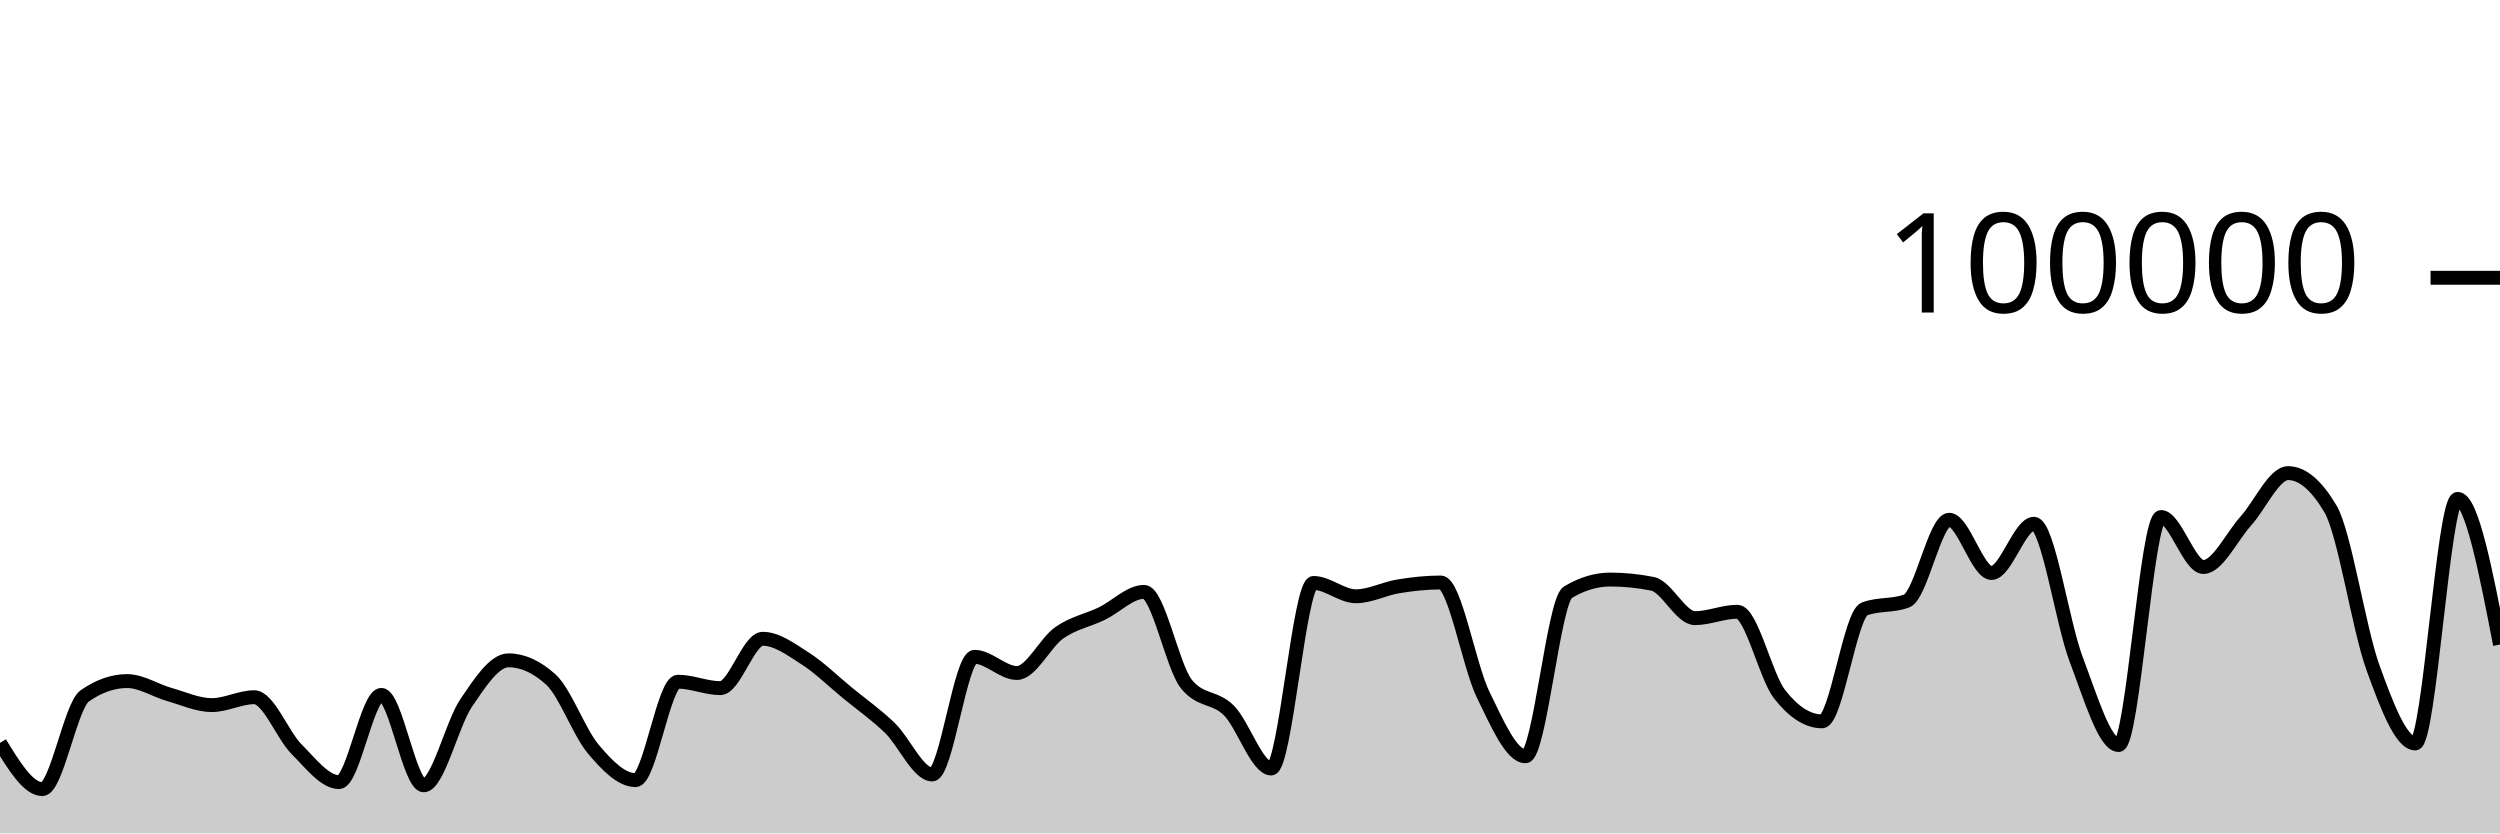
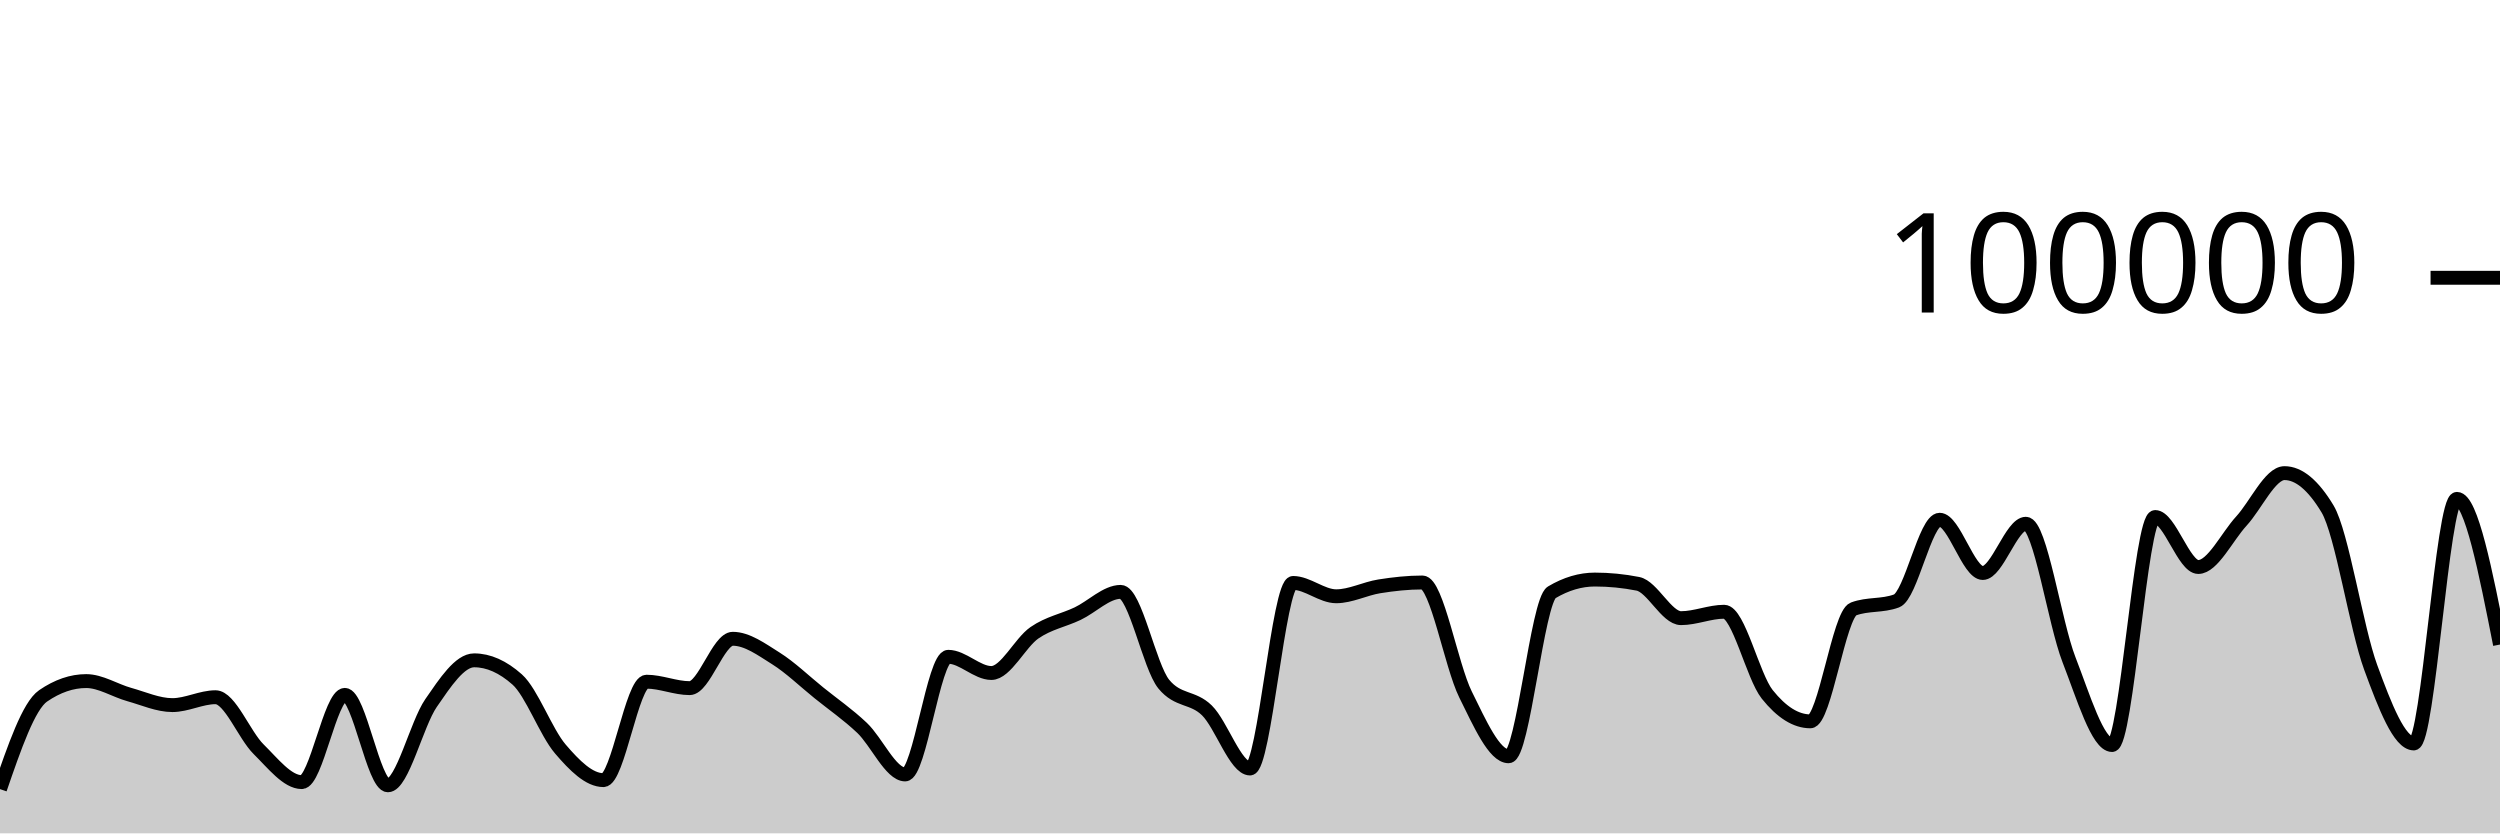
<svg xmlns="http://www.w3.org/2000/svg" viewBox="0 0 180 60">
  <g transform="translate(0,20)">
-     <path class="area" fill="rgba(0, 0, 0, 0.2)" d="M0,33.488C1.017,35.152,2.034,36.816,3.051,36.816C4.068,36.816,5.085,30.812,6.102,30.103C7.119,29.393,8.136,29.038,9.153,29.038C10.169,29.038,11.186,29.719,12.203,30.007C13.22,30.295,14.237,30.768,15.254,30.768C16.271,30.768,17.288,30.2,18.305,30.2C19.322,30.2,20.339,32.926,21.356,33.945C22.373,34.964,23.39,36.312,24.407,36.312C25.424,36.312,26.441,30.031,27.458,30.031C28.475,30.031,29.492,36.542,30.508,36.542C31.525,36.542,32.542,32.119,33.559,30.62C34.576,29.12,35.593,27.544,36.61,27.544C37.627,27.544,38.644,28.005,39.661,28.926C40.678,29.847,41.695,32.721,42.712,33.928C43.729,35.135,44.746,36.169,45.763,36.169C46.78,36.169,47.797,29.082,48.814,29.082C49.831,29.082,50.847,29.546,51.864,29.546C52.881,29.546,53.898,25.992,54.915,25.992C55.932,25.992,56.949,26.755,57.966,27.404C58.983,28.053,60,29.054,61.017,29.888C62.034,30.722,63.051,31.43,64.068,32.408C65.085,33.387,66.102,35.76,67.119,35.76C68.136,35.76,69.153,27.29,70.169,27.29C71.186,27.29,72.203,28.456,73.22,28.456C74.237,28.456,75.254,26.27,76.271,25.558C77.288,24.846,78.305,24.675,79.322,24.184C80.339,23.693,81.356,22.615,82.373,22.615C83.39,22.615,84.407,27.998,85.424,29.258C86.441,30.518,87.458,30.135,88.475,31.148C89.492,32.16,90.508,35.332,91.525,35.332C92.542,35.332,93.559,21.972,94.576,21.972C95.593,21.972,96.61,22.932,97.627,22.932C98.644,22.932,99.661,22.383,100.678,22.217C101.695,22.052,102.712,21.939,103.729,21.939C104.746,21.939,105.763,27.917,106.78,30.002C107.797,32.088,108.814,34.452,109.831,34.452C110.847,34.452,111.864,23.262,112.881,22.648C113.898,22.034,114.915,21.728,115.932,21.728C116.949,21.728,117.966,21.83,118.983,22.034C120,22.238,121.017,24.507,122.034,24.507C123.051,24.507,124.068,24.046,125.085,24.046C126.102,24.046,127.119,28.698,128.136,29.994C129.153,31.289,130.169,31.936,131.186,31.936C132.203,31.936,133.22,24.233,134.237,23.846C135.254,23.459,136.271,23.653,137.288,23.266C138.305,22.879,139.322,17.422,140.339,17.422C141.356,17.422,142.373,21.256,143.39,21.256C144.407,21.256,145.424,17.71,146.441,17.71C147.458,17.71,148.475,24.84,149.492,27.495C150.508,30.151,151.525,33.642,152.542,33.642C153.559,33.642,154.576,17.225,155.593,17.225C156.61,17.225,157.627,20.824,158.644,20.824C159.661,20.824,160.678,18.644,161.695,17.517C162.712,16.391,163.729,14.065,164.746,14.065C165.763,14.065,166.78,14.926,167.797,16.646C168.814,18.367,169.831,25.239,170.847,28.052C171.864,30.866,172.881,33.528,173.898,33.528C174.915,33.528,175.932,15.918,176.949,15.918C177.966,15.918,178.983,21.162,180,26.407L180,40C178.983,40,177.966,40,176.949,40C175.932,40,174.915,40,173.898,40C172.881,40,171.864,40,170.847,40C169.831,40,168.814,40,167.797,40C166.78,40,165.763,40,164.746,40C163.729,40,162.712,40,161.695,40C160.678,40,159.661,40,158.644,40C157.627,40,156.61,40,155.593,40C154.576,40,153.559,40,152.542,40C151.525,40,150.508,40,149.492,40C148.475,40,147.458,40,146.441,40C145.424,40,144.407,40,143.39,40C142.373,40,141.356,40,140.339,40C139.322,40,138.305,40,137.288,40C136.271,40,135.254,40,134.237,40C133.22,40,132.203,40,131.186,40C130.169,40,129.153,40,128.136,40C127.119,40,126.102,40,125.085,40C124.068,40,123.051,40,122.034,40C121.017,40,120,40,118.983,40C117.966,40,116.949,40,115.932,40C114.915,40,113.898,40,112.881,40C111.864,40,110.847,40,109.831,40C108.814,40,107.797,40,106.78,40C105.763,40,104.746,40,103.729,40C102.712,40,101.695,40,100.678,40C99.661,40,98.644,40,97.627,40C96.61,40,95.593,40,94.576,40C93.559,40,92.542,40,91.525,40C90.508,40,89.492,40,88.475,40C87.458,40,86.441,40,85.424,40C84.407,40,83.39,40,82.373,40C81.356,40,80.339,40,79.322,40C78.305,40,77.288,40,76.271,40C75.254,40,74.237,40,73.22,40C72.203,40,71.186,40,70.169,40C69.153,40,68.136,40,67.119,40C66.102,40,65.085,40,64.068,40C63.051,40,62.034,40,61.017,40C60,40,58.983,40,57.966,40C56.949,40,55.932,40,54.915,40C53.898,40,52.881,40,51.864,40C50.847,40,49.831,40,48.814,40C47.797,40,46.78,40,45.763,40C44.746,40,43.729,40,42.712,40C41.695,40,40.678,40,39.661,40C38.644,40,37.627,40,36.61,40C35.593,40,34.576,40,33.559,40C32.542,40,31.525,40,30.508,40C29.492,40,28.475,40,27.458,40C26.441,40,25.424,40,24.407,40C23.39,40,22.373,40,21.356,40C20.339,40,19.322,40,18.305,40C17.288,40,16.271,40,15.254,40C14.237,40,13.22,40,12.203,40C11.186,40,10.169,40,9.153,40C8.136,40,7.119,40,6.102,40C5.085,40,4.068,40,3.051,40C2.034,40,1.017,40,0,40Z" />
-     <path class="line" stroke="black" fill="none" d="M0,33.488C1.017,35.152,2.034,36.816,3.051,36.816C4.068,36.816,5.085,30.812,6.102,30.103C7.119,29.393,8.136,29.038,9.153,29.038C10.169,29.038,11.186,29.719,12.203,30.007C13.22,30.295,14.237,30.768,15.254,30.768C16.271,30.768,17.288,30.2,18.305,30.2C19.322,30.2,20.339,32.926,21.356,33.945C22.373,34.964,23.39,36.312,24.407,36.312C25.424,36.312,26.441,30.031,27.458,30.031C28.475,30.031,29.492,36.542,30.508,36.542C31.525,36.542,32.542,32.119,33.559,30.62C34.576,29.12,35.593,27.544,36.61,27.544C37.627,27.544,38.644,28.005,39.661,28.926C40.678,29.847,41.695,32.721,42.712,33.928C43.729,35.135,44.746,36.169,45.763,36.169C46.78,36.169,47.797,29.082,48.814,29.082C49.831,29.082,50.847,29.546,51.864,29.546C52.881,29.546,53.898,25.992,54.915,25.992C55.932,25.992,56.949,26.755,57.966,27.404C58.983,28.053,60,29.054,61.017,29.888C62.034,30.722,63.051,31.43,64.068,32.408C65.085,33.387,66.102,35.76,67.119,35.76C68.136,35.76,69.153,27.29,70.169,27.29C71.186,27.29,72.203,28.456,73.22,28.456C74.237,28.456,75.254,26.27,76.271,25.558C77.288,24.846,78.305,24.675,79.322,24.184C80.339,23.693,81.356,22.615,82.373,22.615C83.39,22.615,84.407,27.998,85.424,29.258C86.441,30.518,87.458,30.135,88.475,31.148C89.492,32.16,90.508,35.332,91.525,35.332C92.542,35.332,93.559,21.972,94.576,21.972C95.593,21.972,96.61,22.932,97.627,22.932C98.644,22.932,99.661,22.383,100.678,22.217C101.695,22.052,102.712,21.939,103.729,21.939C104.746,21.939,105.763,27.917,106.78,30.002C107.797,32.088,108.814,34.452,109.831,34.452C110.847,34.452,111.864,23.262,112.881,22.648C113.898,22.034,114.915,21.728,115.932,21.728C116.949,21.728,117.966,21.83,118.983,22.034C120,22.238,121.017,24.507,122.034,24.507C123.051,24.507,124.068,24.046,125.085,24.046C126.102,24.046,127.119,28.698,128.136,29.994C129.153,31.289,130.169,31.936,131.186,31.936C132.203,31.936,133.22,24.233,134.237,23.846C135.254,23.459,136.271,23.653,137.288,23.266C138.305,22.879,139.322,17.422,140.339,17.422C141.356,17.422,142.373,21.256,143.39,21.256C144.407,21.256,145.424,17.71,146.441,17.71C147.458,17.71,148.475,24.84,149.492,27.495C150.508,30.151,151.525,33.642,152.542,33.642C153.559,33.642,154.576,17.225,155.593,17.225C156.61,17.225,157.627,20.824,158.644,20.824C159.661,20.824,160.678,18.644,161.695,17.517C162.712,16.391,163.729,14.065,164.746,14.065C165.763,14.065,166.78,14.926,167.797,16.646C168.814,18.367,169.831,25.239,170.847,28.052C171.864,30.866,172.881,33.528,173.898,33.528C174.915,33.528,175.932,15.918,176.949,15.918C177.966,15.918,178.983,21.162,180,26.407" />
+     <path class="area" fill="rgba(0, 0, 0, 0.2)" d="M0,36.816C1.034,33.814,2.069,30.812,3.103,30.103C4.138,29.393,5.172,29.038,6.207,29.038C7.241,29.038,8.276,29.719,9.31,30.007C10.345,30.295,11.379,30.768,12.414,30.768C13.448,30.768,14.483,30.2,15.517,30.2C16.552,30.2,17.586,32.926,18.621,33.945C19.655,34.964,20.69,36.312,21.724,36.312C22.759,36.312,23.793,30.031,24.828,30.031C25.862,30.031,26.897,36.542,27.931,36.542C28.966,36.542,30,32.119,31.034,30.62C32.069,29.12,33.103,27.544,34.138,27.544C35.172,27.544,36.207,28.005,37.241,28.926C38.276,29.847,39.31,32.721,40.345,33.928C41.379,35.135,42.414,36.169,43.448,36.169C44.483,36.169,45.517,29.082,46.552,29.082C47.586,29.082,48.621,29.546,49.655,29.546C50.69,29.546,51.724,25.992,52.759,25.992C53.793,25.992,54.828,26.755,55.862,27.404C56.897,28.053,57.931,29.054,58.966,29.888C60,30.722,61.034,31.43,62.069,32.408C63.103,33.387,64.138,35.76,65.172,35.76C66.207,35.76,67.241,27.29,68.276,27.29C69.31,27.29,70.345,28.456,71.379,28.456C72.414,28.456,73.448,26.27,74.483,25.558C75.517,24.846,76.552,24.675,77.586,24.184C78.621,23.693,79.655,22.615,80.69,22.615C81.724,22.615,82.759,27.998,83.793,29.258C84.828,30.518,85.862,30.135,86.897,31.148C87.931,32.16,88.966,35.332,90,35.332C91.034,35.332,92.069,21.972,93.103,21.972C94.138,21.972,95.172,22.932,96.207,22.932C97.241,22.932,98.276,22.383,99.31,22.217C100.345,22.052,101.379,21.939,102.414,21.939C103.448,21.939,104.483,27.917,105.517,30.002C106.552,32.088,107.586,34.452,108.621,34.452C109.655,34.452,110.69,23.262,111.724,22.648C112.759,22.034,113.793,21.728,114.828,21.728C115.862,21.728,116.897,21.83,117.931,22.034C118.966,22.238,120,24.507,121.034,24.507C122.069,24.507,123.103,24.046,124.138,24.046C125.172,24.046,126.207,28.698,127.241,29.994C128.276,31.289,129.31,31.936,130.345,31.936C131.379,31.936,132.414,24.233,133.448,23.846C134.483,23.459,135.517,23.653,136.552,23.266C137.586,22.879,138.621,17.422,139.655,17.422C140.69,17.422,141.724,21.256,142.759,21.256C143.793,21.256,144.828,17.71,145.862,17.71C146.897,17.71,147.931,24.84,148.966,27.495C150,30.151,151.034,33.642,152.069,33.642C153.103,33.642,154.138,17.225,155.172,17.225C156.207,17.225,157.241,20.824,158.276,20.824C159.31,20.824,160.345,18.644,161.379,17.517C162.414,16.391,163.448,14.065,164.483,14.065C165.517,14.065,166.552,14.926,167.586,16.646C168.621,18.367,169.655,25.239,170.69,28.052C171.724,30.866,172.759,33.528,173.793,33.528C174.828,33.528,175.862,15.918,176.897,15.918C177.931,15.918,178.966,21.162,180,26.407L180,40C178.966,40,177.931,40,176.897,40C175.862,40,174.828,40,173.793,40C172.759,40,171.724,40,170.69,40C169.655,40,168.621,40,167.586,40C166.552,40,165.517,40,164.483,40C163.448,40,162.414,40,161.379,40C160.345,40,159.31,40,158.276,40C157.241,40,156.207,40,155.172,40C154.138,40,153.103,40,152.069,40C151.034,40,150,40,148.966,40C147.931,40,146.897,40,145.862,40C144.828,40,143.793,40,142.759,40C141.724,40,140.69,40,139.655,40C138.621,40,137.586,40,136.552,40C135.517,40,134.483,40,133.448,40C132.414,40,131.379,40,130.345,40C129.31,40,128.276,40,127.241,40C126.207,40,125.172,40,124.138,40C123.103,40,122.069,40,121.034,40C120,40,118.966,40,117.931,40C116.897,40,115.862,40,114.828,40C113.793,40,112.759,40,111.724,40C110.69,40,109.655,40,108.621,40C107.586,40,106.552,40,105.517,40C104.483,40,103.448,40,102.414,40C101.379,40,100.345,40,99.31,40C98.276,40,97.241,40,96.207,40C95.172,40,94.138,40,93.103,40C92.069,40,91.034,40,90,40C88.966,40,87.931,40,86.897,40C85.862,40,84.828,40,83.793,40C82.759,40,81.724,40,80.69,40C79.655,40,78.621,40,77.586,40C76.552,40,75.517,40,74.483,40C73.448,40,72.414,40,71.379,40C70.345,40,69.31,40,68.276,40C67.241,40,66.207,40,65.172,40C64.138,40,63.103,40,62.069,40C61.034,40,60,40,58.966,40C57.931,40,56.897,40,55.862,40C54.828,40,53.793,40,52.759,40C51.724,40,50.69,40,49.655,40C48.621,40,47.586,40,46.552,40C45.517,40,44.483,40,43.448,40C42.414,40,41.379,40,40.345,40C39.31,40,38.276,40,37.241,40C36.207,40,35.172,40,34.138,40C33.103,40,32.069,40,31.034,40C30,40,28.966,40,27.931,40C26.897,40,25.862,40,24.828,40C23.793,40,22.759,40,21.724,40C20.69,40,19.655,40,18.621,40C17.586,40,16.552,40,15.517,40C14.483,40,13.448,40,12.414,40C11.379,40,10.345,40,9.31,40C8.276,40,7.241,40,6.207,40C5.172,40,4.138,40,3.103,40C2.069,40,1.034,40,0,40Z" />
+     <path class="line" stroke="black" fill="none" d="M0,36.816C1.034,33.814,2.069,30.812,3.103,30.103C4.138,29.393,5.172,29.038,6.207,29.038C7.241,29.038,8.276,29.719,9.31,30.007C10.345,30.295,11.379,30.768,12.414,30.768C13.448,30.768,14.483,30.2,15.517,30.2C16.552,30.2,17.586,32.926,18.621,33.945C19.655,34.964,20.69,36.312,21.724,36.312C22.759,36.312,23.793,30.031,24.828,30.031C25.862,30.031,26.897,36.542,27.931,36.542C28.966,36.542,30,32.119,31.034,30.62C32.069,29.12,33.103,27.544,34.138,27.544C35.172,27.544,36.207,28.005,37.241,28.926C38.276,29.847,39.31,32.721,40.345,33.928C41.379,35.135,42.414,36.169,43.448,36.169C44.483,36.169,45.517,29.082,46.552,29.082C47.586,29.082,48.621,29.546,49.655,29.546C50.69,29.546,51.724,25.992,52.759,25.992C53.793,25.992,54.828,26.755,55.862,27.404C56.897,28.053,57.931,29.054,58.966,29.888C60,30.722,61.034,31.43,62.069,32.408C63.103,33.387,64.138,35.76,65.172,35.76C66.207,35.76,67.241,27.29,68.276,27.29C69.31,27.29,70.345,28.456,71.379,28.456C72.414,28.456,73.448,26.27,74.483,25.558C75.517,24.846,76.552,24.675,77.586,24.184C78.621,23.693,79.655,22.615,80.69,22.615C81.724,22.615,82.759,27.998,83.793,29.258C84.828,30.518,85.862,30.135,86.897,31.148C87.931,32.16,88.966,35.332,90,35.332C91.034,35.332,92.069,21.972,93.103,21.972C94.138,21.972,95.172,22.932,96.207,22.932C97.241,22.932,98.276,22.383,99.31,22.217C100.345,22.052,101.379,21.939,102.414,21.939C103.448,21.939,104.483,27.917,105.517,30.002C106.552,32.088,107.586,34.452,108.621,34.452C109.655,34.452,110.69,23.262,111.724,22.648C112.759,22.034,113.793,21.728,114.828,21.728C115.862,21.728,116.897,21.83,117.931,22.034C118.966,22.238,120,24.507,121.034,24.507C122.069,24.507,123.103,24.046,124.138,24.046C125.172,24.046,126.207,28.698,127.241,29.994C128.276,31.289,129.31,31.936,130.345,31.936C131.379,31.936,132.414,24.233,133.448,23.846C134.483,23.459,135.517,23.653,136.552,23.266C137.586,22.879,138.621,17.422,139.655,17.422C140.69,17.422,141.724,21.256,142.759,21.256C143.793,21.256,144.828,17.71,145.862,17.71C146.897,17.71,147.931,24.84,148.966,27.495C150,30.151,151.034,33.642,152.069,33.642C153.103,33.642,154.138,17.225,155.172,17.225C156.207,17.225,157.241,20.824,158.276,20.824C159.31,20.824,160.345,18.644,161.379,17.517C162.414,16.391,163.448,14.065,164.483,14.065C165.517,14.065,166.552,14.926,167.586,16.646C168.621,18.367,169.655,25.239,170.69,28.052C171.724,30.866,172.759,33.528,173.793,33.528C174.828,33.528,175.862,15.918,176.897,15.918C177.931,15.918,178.966,21.162,180,26.407" />
    <path class="axis-ceiling" stroke-width="1" stroke="black" fill="none" d="M175,0L180,0" />
    <text class="axis-ceiling-label" font-family="sans-serif" text-anchor="end" font-size="10px" x="170" y="2.5">100000</text>
  </g>
</svg>
